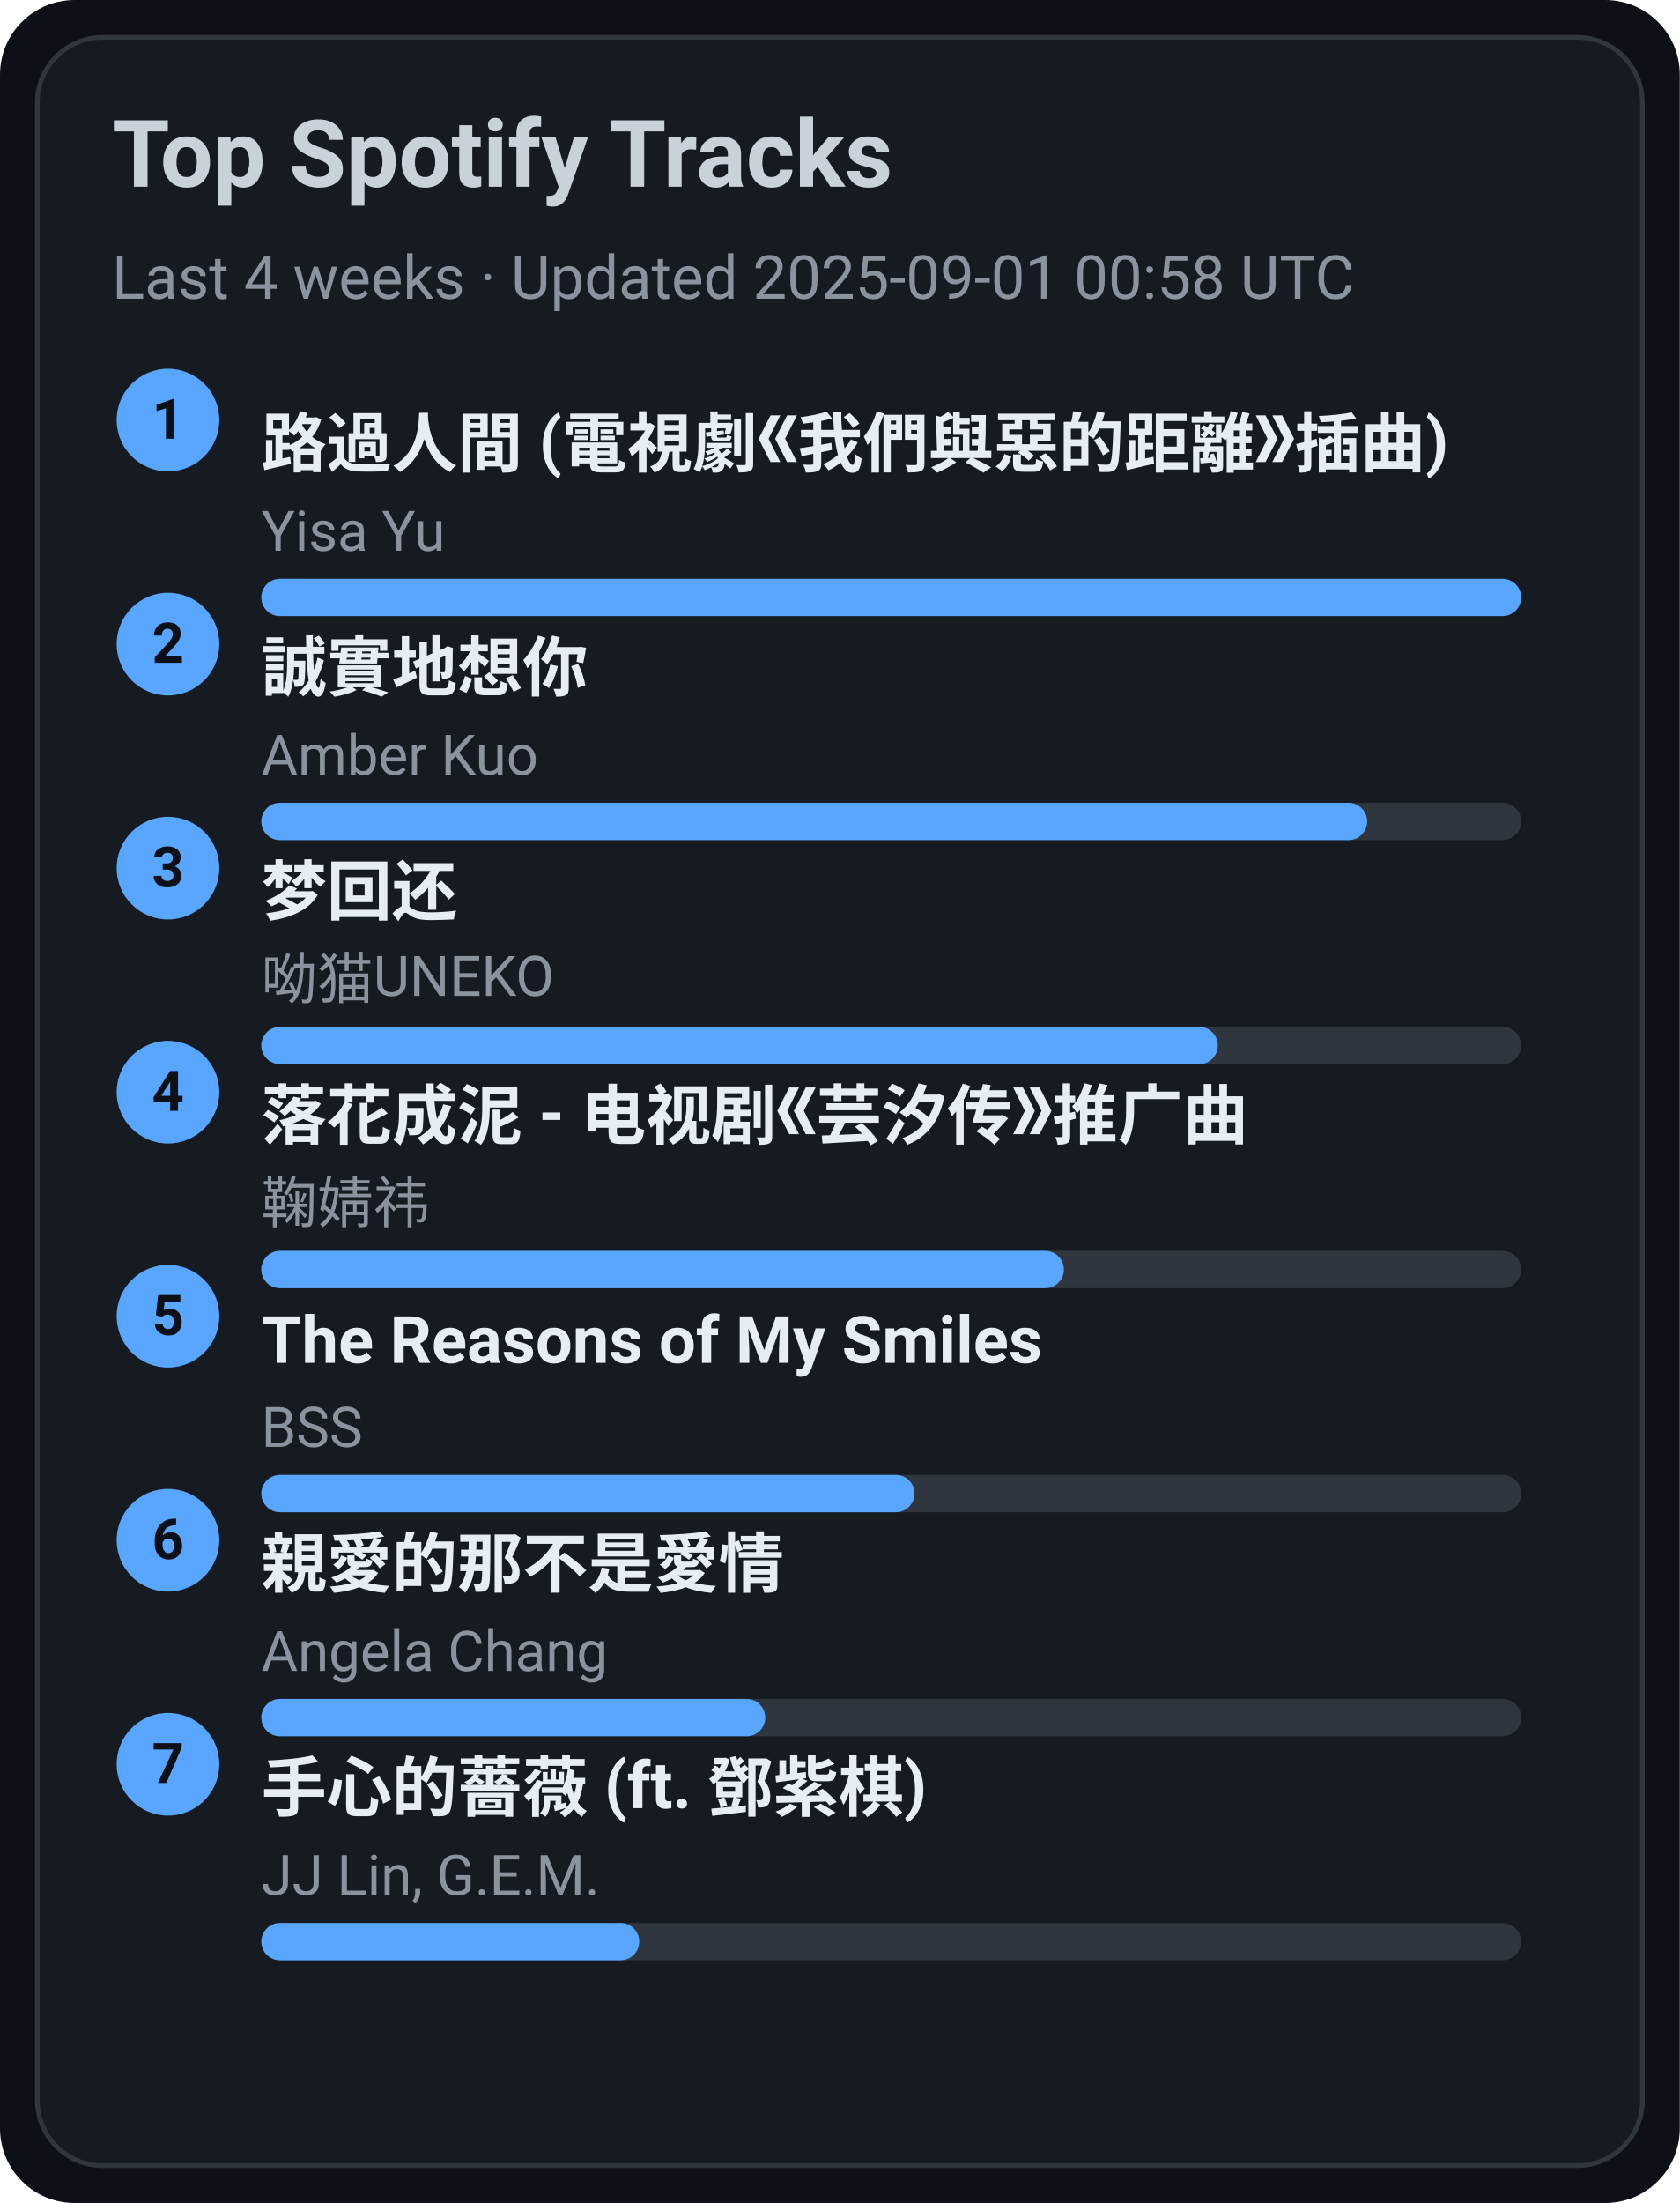
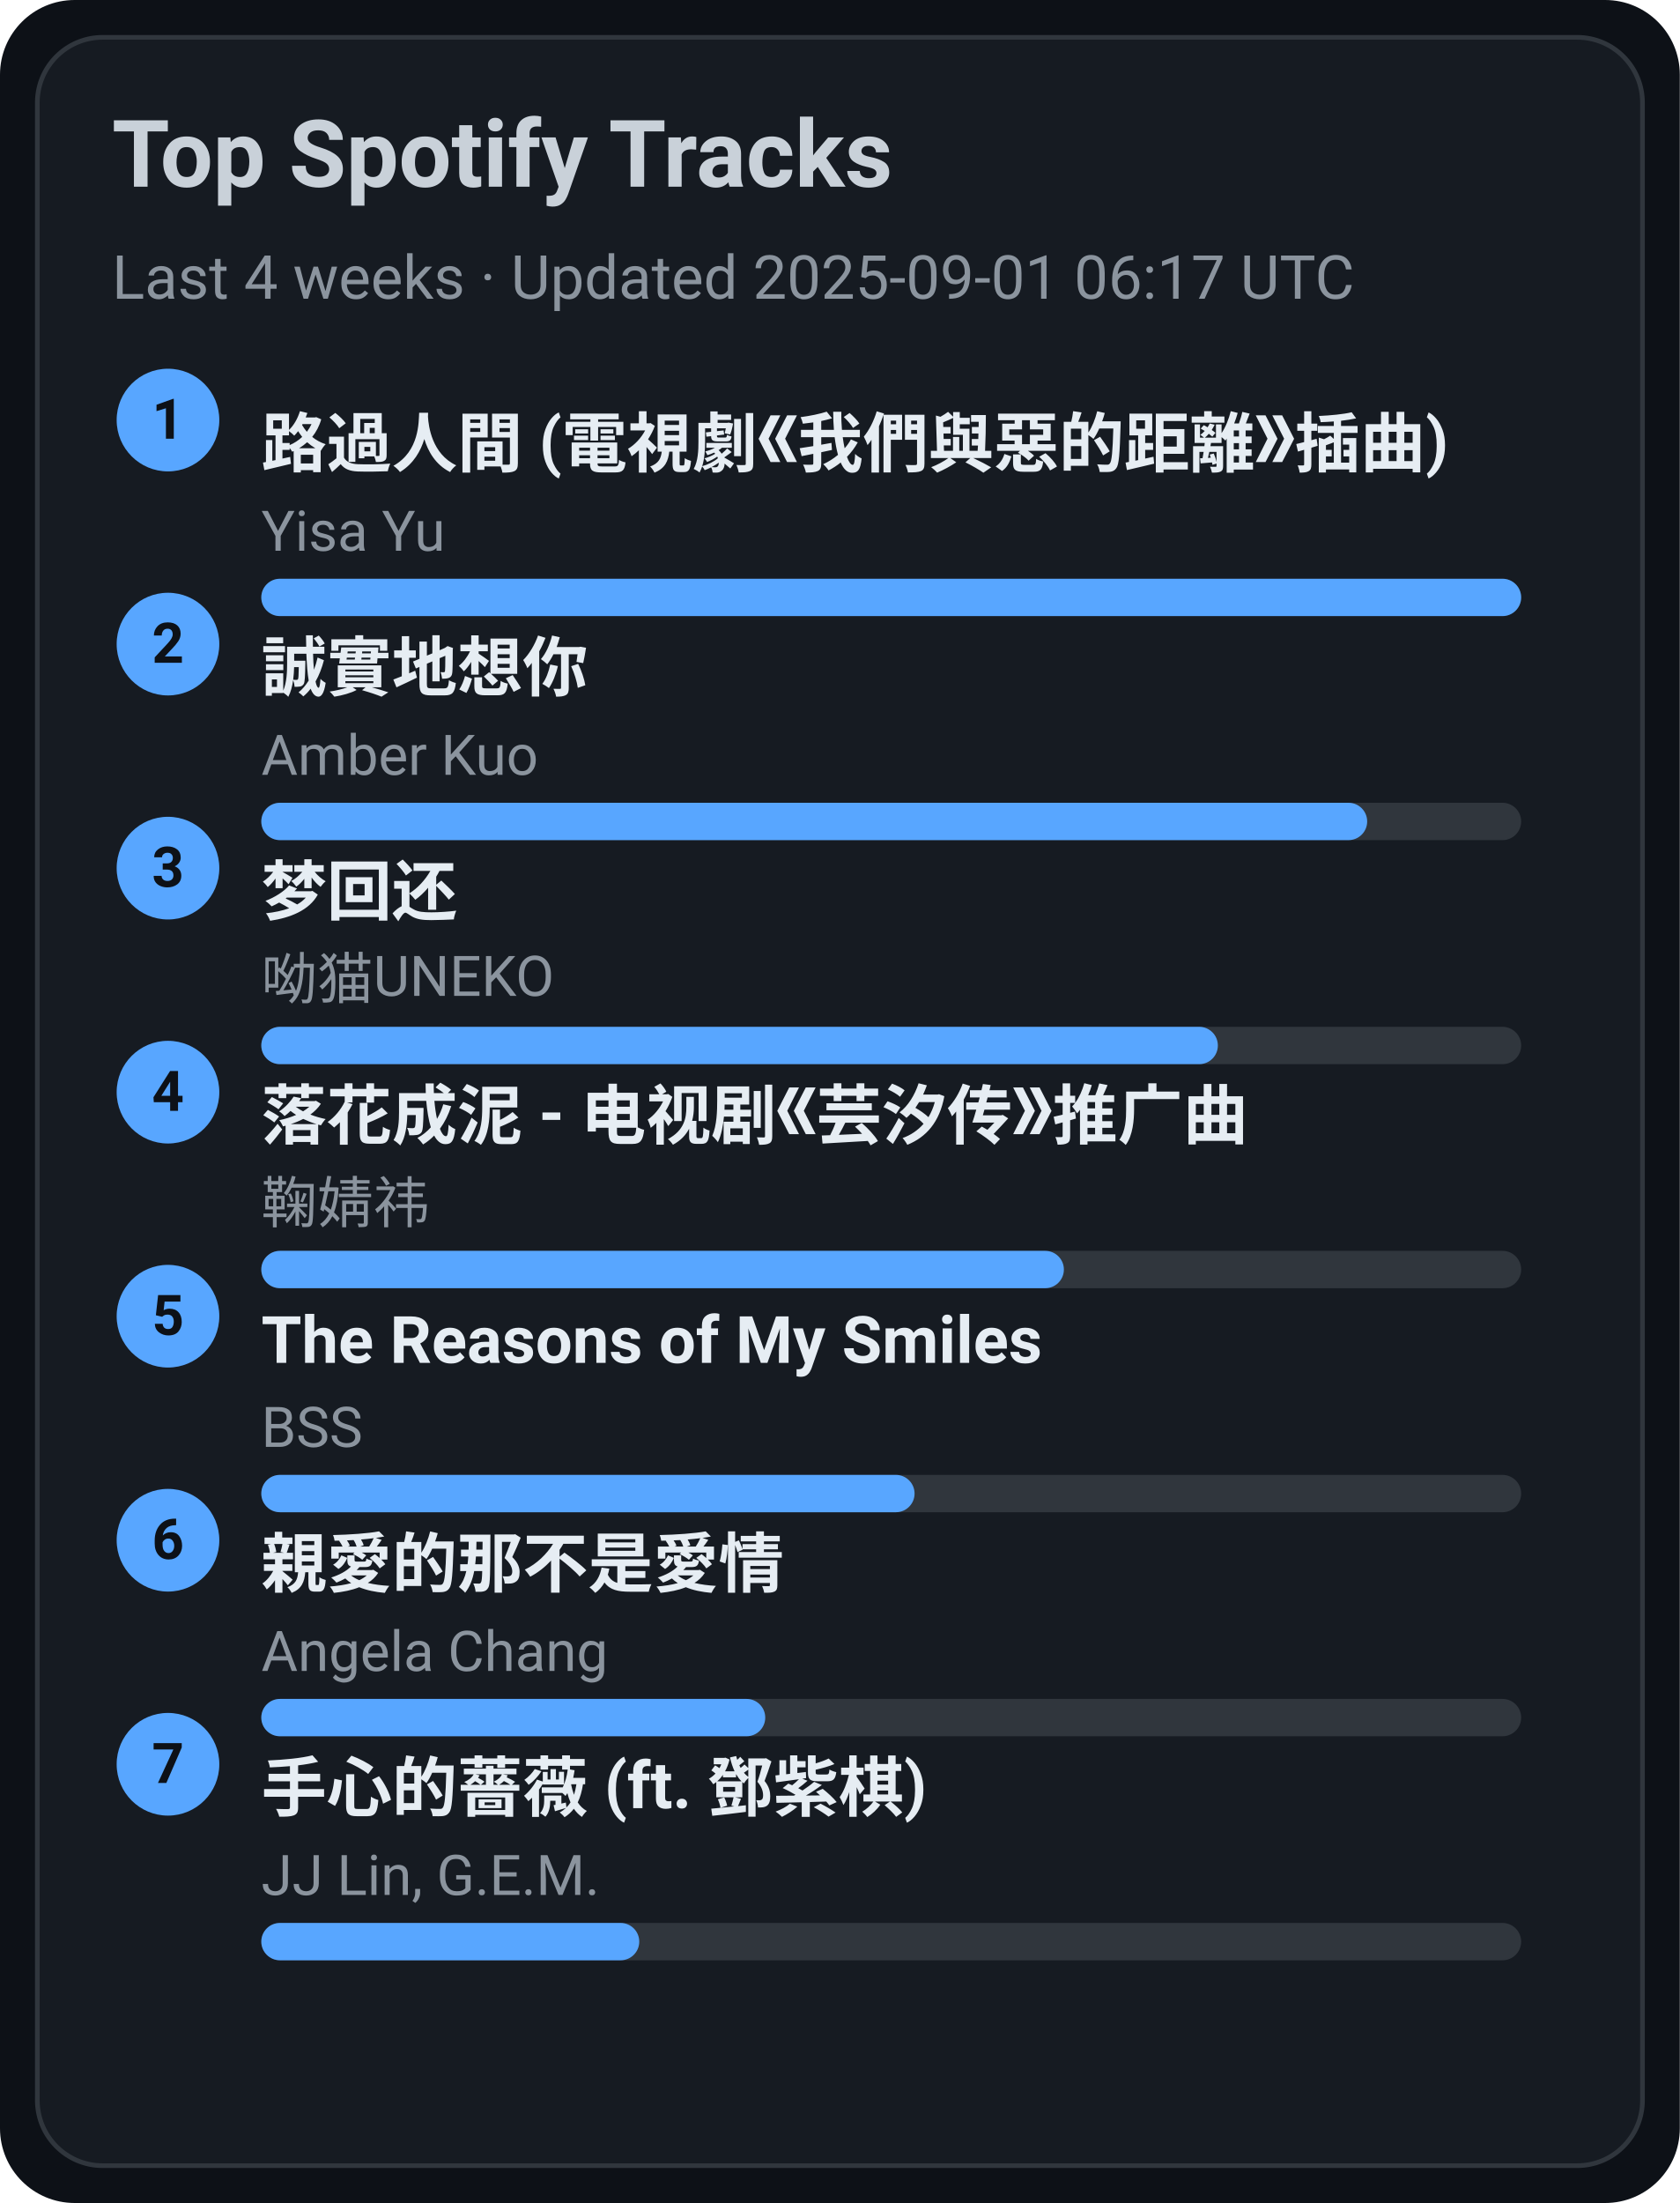
<svg xmlns="http://www.w3.org/2000/svg" width="360" height="472" viewBox="0 0 360 472">
  <style>text{font-family:-apple-system,BlinkMacSystemFont,Segoe UI,Roboto,Ubuntu,Helvetica Neue,Arial,Noto Sans,sans-serif}</style>
  <rect width="360" height="472" rx="16" fill="#0d1117" />
  <rect x="8" y="8" width="344" height="456" rx="14" fill="#161b22" stroke="#30363d" />
  <text x="24" y="40" font-size="20" fill="#c9d1d9" font-weight="600">Top Spotify Tracks</text>
-   <text x="24" y="64" font-size="13" fill="#8b949e">Last 4 weeks · Updated 2025-09-01 00:58 UTC</text>
+   <text x="24" y="64" font-size="13" fill="#8b949e">Last 4 weeks · Updated 2025-09-01 06:17 UTC</text>
  <circle cx="36" cy="90" r="11" fill="#58a6ff" />
  <text x="36" y="94" text-anchor="middle" font-size="12" fill="#0d1117" font-weight="700">1</text>
  <a href="https://open.spotify.com/track/1ZSleGniKMWNrWvK5cGALO" target="_blank" rel="noopener noreferrer">
    <text x="56" y="100" font-size="14" fill="#e6edf3" font-weight="600">路過人間 (電視劇《我們與惡的距離》插曲)</text>
  </a>
  <text x="56" y="118" font-size="12" fill="#8b949e">Yisa Yu</text>
  <rect x="56" y="124" width="270" height="8" rx="4" fill="#30363d" />
  <rect x="56" y="124" width="270" height="8" rx="4" fill="#58a6ff" />
  <circle cx="36" cy="138" r="11" fill="#58a6ff" />
  <text x="36" y="142" text-anchor="middle" font-size="12" fill="#0d1117" font-weight="700">2</text>
  <a href="https://open.spotify.com/track/1SPZzj8QzOwZoAGKXMGLGJ" target="_blank" rel="noopener noreferrer">
    <text x="56" y="148" font-size="14" fill="#e6edf3" font-weight="600">誠實地想你</text>
  </a>
  <text x="56" y="166" font-size="12" fill="#8b949e">Amber Kuo</text>
  <rect x="56" y="172" width="270" height="8" rx="4" fill="#30363d" />
  <rect x="56" y="172" width="237" height="8" rx="4" fill="#58a6ff" />
  <circle cx="36" cy="186" r="11" fill="#58a6ff" />
  <text x="36" y="190" text-anchor="middle" font-size="12" fill="#0d1117" font-weight="700">3</text>
  <a href="https://open.spotify.com/track/6jTK3YxlFysC8g0Ye9tbPK" target="_blank" rel="noopener noreferrer">
    <text x="56" y="196" font-size="14" fill="#e6edf3" font-weight="600">梦回还</text>
  </a>
  <text x="56" y="214" font-size="12" fill="#8b949e">呦猫UNEKO</text>
  <rect x="56" y="220" width="270" height="8" rx="4" fill="#30363d" />
  <rect x="56" y="220" width="205" height="8" rx="4" fill="#58a6ff" />
  <circle cx="36" cy="234" r="11" fill="#58a6ff" />
  <text x="36" y="238" text-anchor="middle" font-size="12" fill="#0d1117" font-weight="700">4</text>
  <a href="https://open.spotify.com/track/3kOZsJz3crGIWWHeoCNa0O" target="_blank" rel="noopener noreferrer">
    <text x="56" y="244" font-size="14" fill="#e6edf3" font-weight="600">落花成泥 - 电视剧《芸汐传》推广曲</text>
  </a>
  <text x="56" y="262" font-size="12" fill="#8b949e">鞠婧祎</text>
  <rect x="56" y="268" width="270" height="8" rx="4" fill="#30363d" />
  <rect x="56" y="268" width="172" height="8" rx="4" fill="#58a6ff" />
  <circle cx="36" cy="282" r="11" fill="#58a6ff" />
  <text x="36" y="286" text-anchor="middle" font-size="12" fill="#0d1117" font-weight="700">5</text>
  <a href="https://open.spotify.com/track/1amowbJ9HHFFSFdg2ubM7G" target="_blank" rel="noopener noreferrer">
    <text x="56" y="292" font-size="14" fill="#e6edf3" font-weight="600">The Reasons of My Smiles</text>
  </a>
  <text x="56" y="310" font-size="12" fill="#8b949e">BSS</text>
  <rect x="56" y="316" width="270" height="8" rx="4" fill="#30363d" />
  <rect x="56" y="316" width="140" height="8" rx="4" fill="#58a6ff" />
  <circle cx="36" cy="330" r="11" fill="#58a6ff" />
  <text x="36" y="334" text-anchor="middle" font-size="12" fill="#0d1117" font-weight="700">6</text>
  <a href="https://open.spotify.com/track/1MAv2SJPGVVDHyFlhflmYR" target="_blank" rel="noopener noreferrer">
    <text x="56" y="340" font-size="14" fill="#e6edf3" font-weight="600">親愛的那不是愛情</text>
  </a>
  <text x="56" y="358" font-size="12" fill="#8b949e">Angela Chang</text>
  <rect x="56" y="364" width="270" height="8" rx="4" fill="#30363d" />
  <rect x="56" y="364" width="108" height="8" rx="4" fill="#58a6ff" />
  <circle cx="36" cy="378" r="11" fill="#58a6ff" />
  <text x="36" y="382" text-anchor="middle" font-size="12" fill="#0d1117" font-weight="700">7</text>
  <a href="https://open.spotify.com/track/0w0u6SaUF3mtxMX0Dohnud" target="_blank" rel="noopener noreferrer">
    <text x="56" y="388" font-size="14" fill="#e6edf3" font-weight="600">手心的薔薇 (ft. 鄧紫棋)</text>
  </a>
  <text x="56" y="406" font-size="12" fill="#8b949e">JJ Lin, G.E.M.</text>
  <rect x="56" y="412" width="270" height="8" rx="4" fill="#30363d" />
  <rect x="56" y="412" width="81" height="8" rx="4" fill="#58a6ff" />
</svg>
